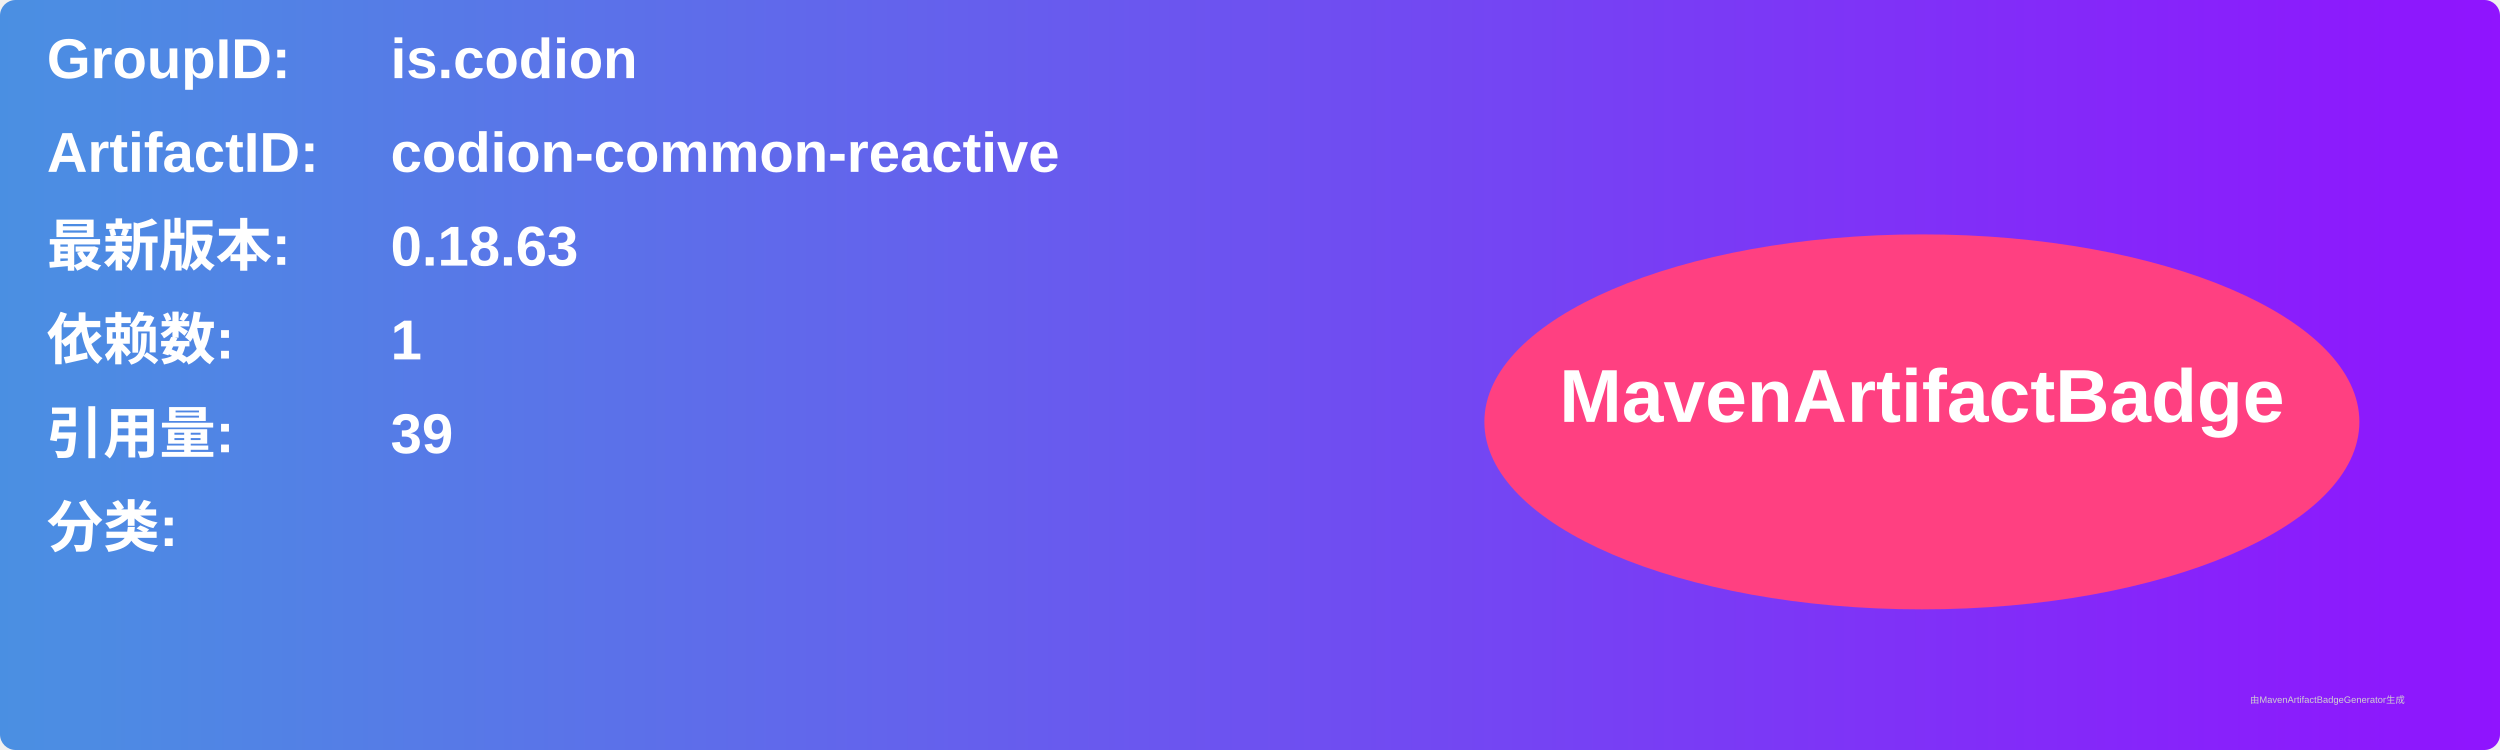
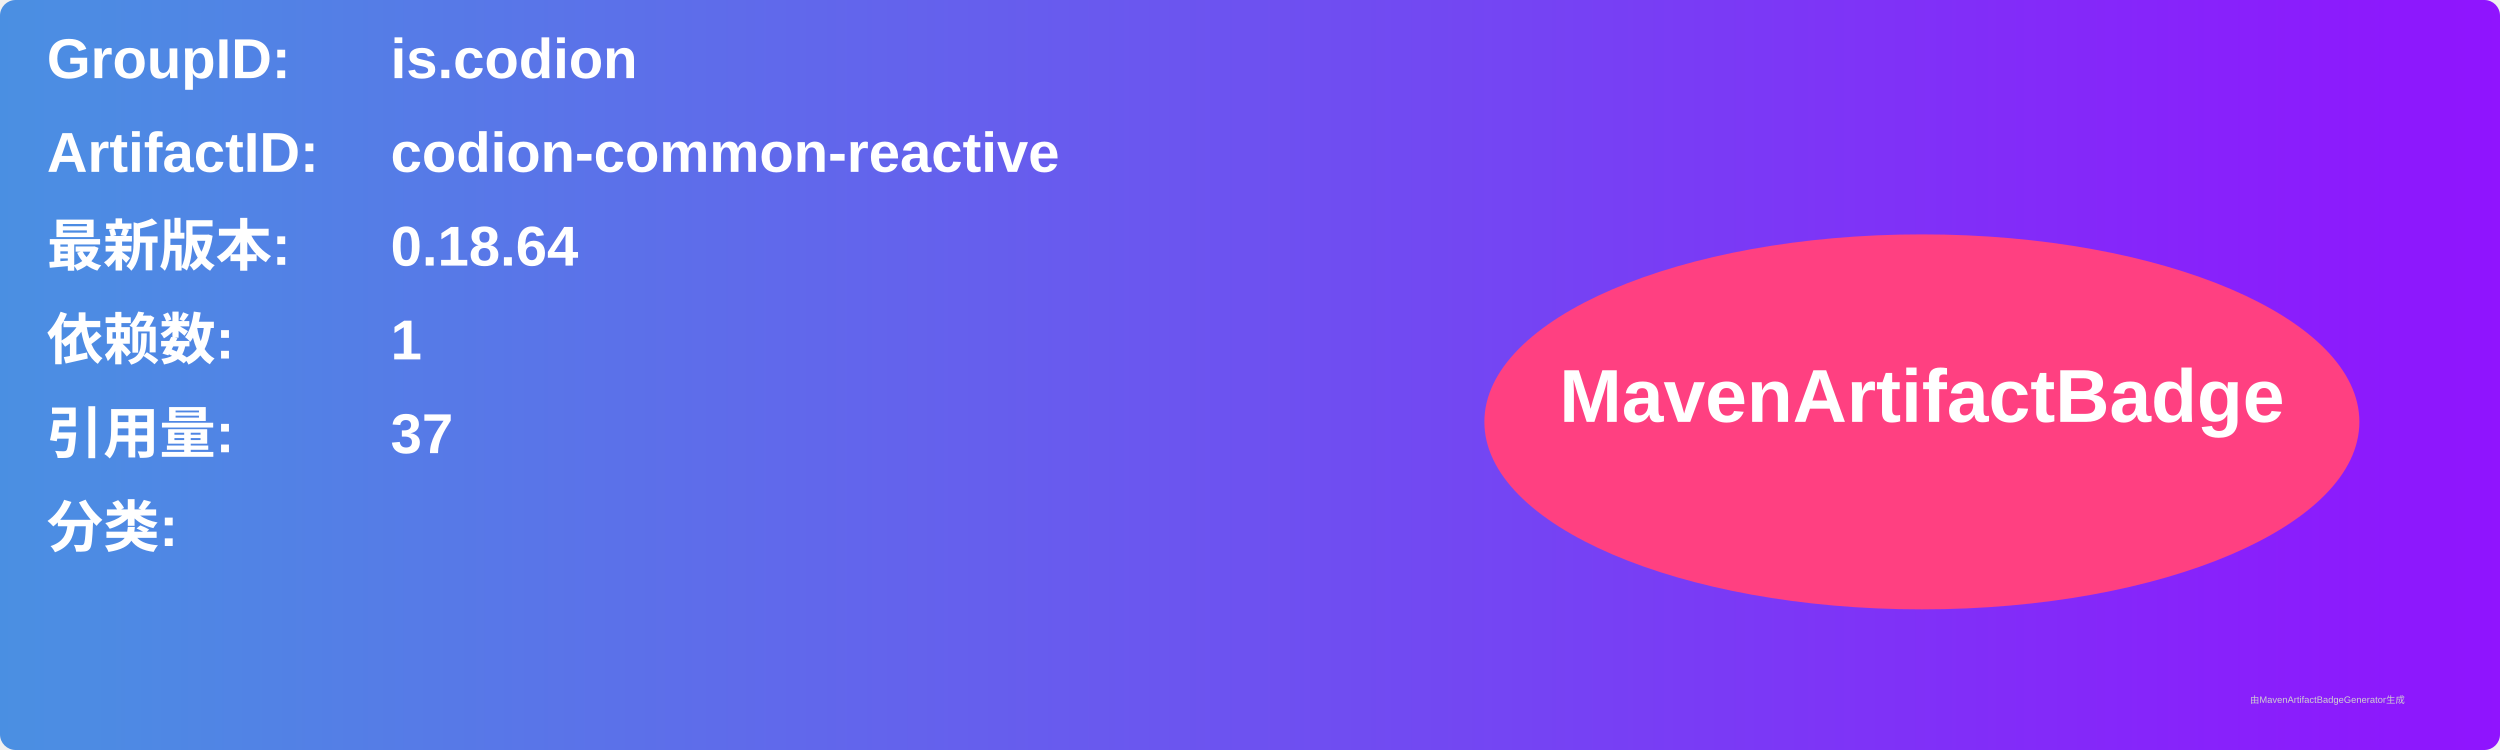
<svg xmlns="http://www.w3.org/2000/svg" width="800" height="240" viewBox="0 0 800 240">
  <linearGradient id="grad" x1="0%" y1="0%" x2="100%" y2="0%">
    <stop offset="0%" stop-color="#4a90e2" />
    <stop offset="100%" stop-color="#9013fe" />
  </linearGradient>
  <rect width="100%" height="100%" rx="5" ry="5" fill="url(#grad)" />
  <g transform="translate(15, 15)">
    <text x="0" y="10" font-family="Arial" font-size="18" fill="white" font-weight="bold" width="260">GroupID:</text>
    <text x="110" y="10" font-family="Arial" font-size="18" fill="white" font-weight="bold" width="460">is.codion</text>
    <text x="0" y="40" font-family="Arial" font-size="18" fill="white" font-weight="bold" width="260">ArtifactID:</text>
    <text x="110" y="40" font-family="Arial" font-size="18" fill="white" font-weight="bold" width="460">codion-common-reactive</text>
    <text x="0" y="70" font-family="Arial" font-size="18" fill="white" font-weight="bold">最新版本:</text>
    <text x="110" y="70" font-family="Arial" font-size="18" fill="white" font-weight="bold">
-       <tspan font-weight="bold">0.18.63</tspan>
+       <tspan font-weight="bold">0.18.64</tspan>
    </text>
    <text x="0" y="100" font-family="Arial" font-size="18" fill="white" font-weight="bold">依赖数: </text>
    <text x="110" y="100" font-family="Arial" font-size="18" fill="white">
      <tspan font-weight="bold">1</tspan>
    </text>
    <text x="0" y="130" font-family="Arial" font-size="18" fill="white" font-weight="bold">引用量: </text>
    <text x="110" y="130" font-family="Arial" font-size="18" fill="white">
-       <tspan font-weight="bold">39</tspan>
+       <tspan font-weight="bold">37</tspan>
    </text>
    <text x="0" y="160" font-family="Arial" font-size="18" fill="white" font-weight="bold">分类:</text>
    <text x="10" y="190" font-family="Arial" font-size="10" fill="white">
      <tspan font-weight="bold" />
    </text>
    <ellipse cx="600" cy="120" rx="140" ry="60" fill="#ff4081" />
    <text x="600" y="120" text-anchor="middle" font-family="Arial" font-size="24" fill="white" font-weight="bold">MavenArtifactBadge</text>
  </g>
  <text x="720" y="225" font-family="Arial" font-size="3" fill="#d0d0d0">由MavenArtifactBadgeGenerator生成</text>
</svg>
